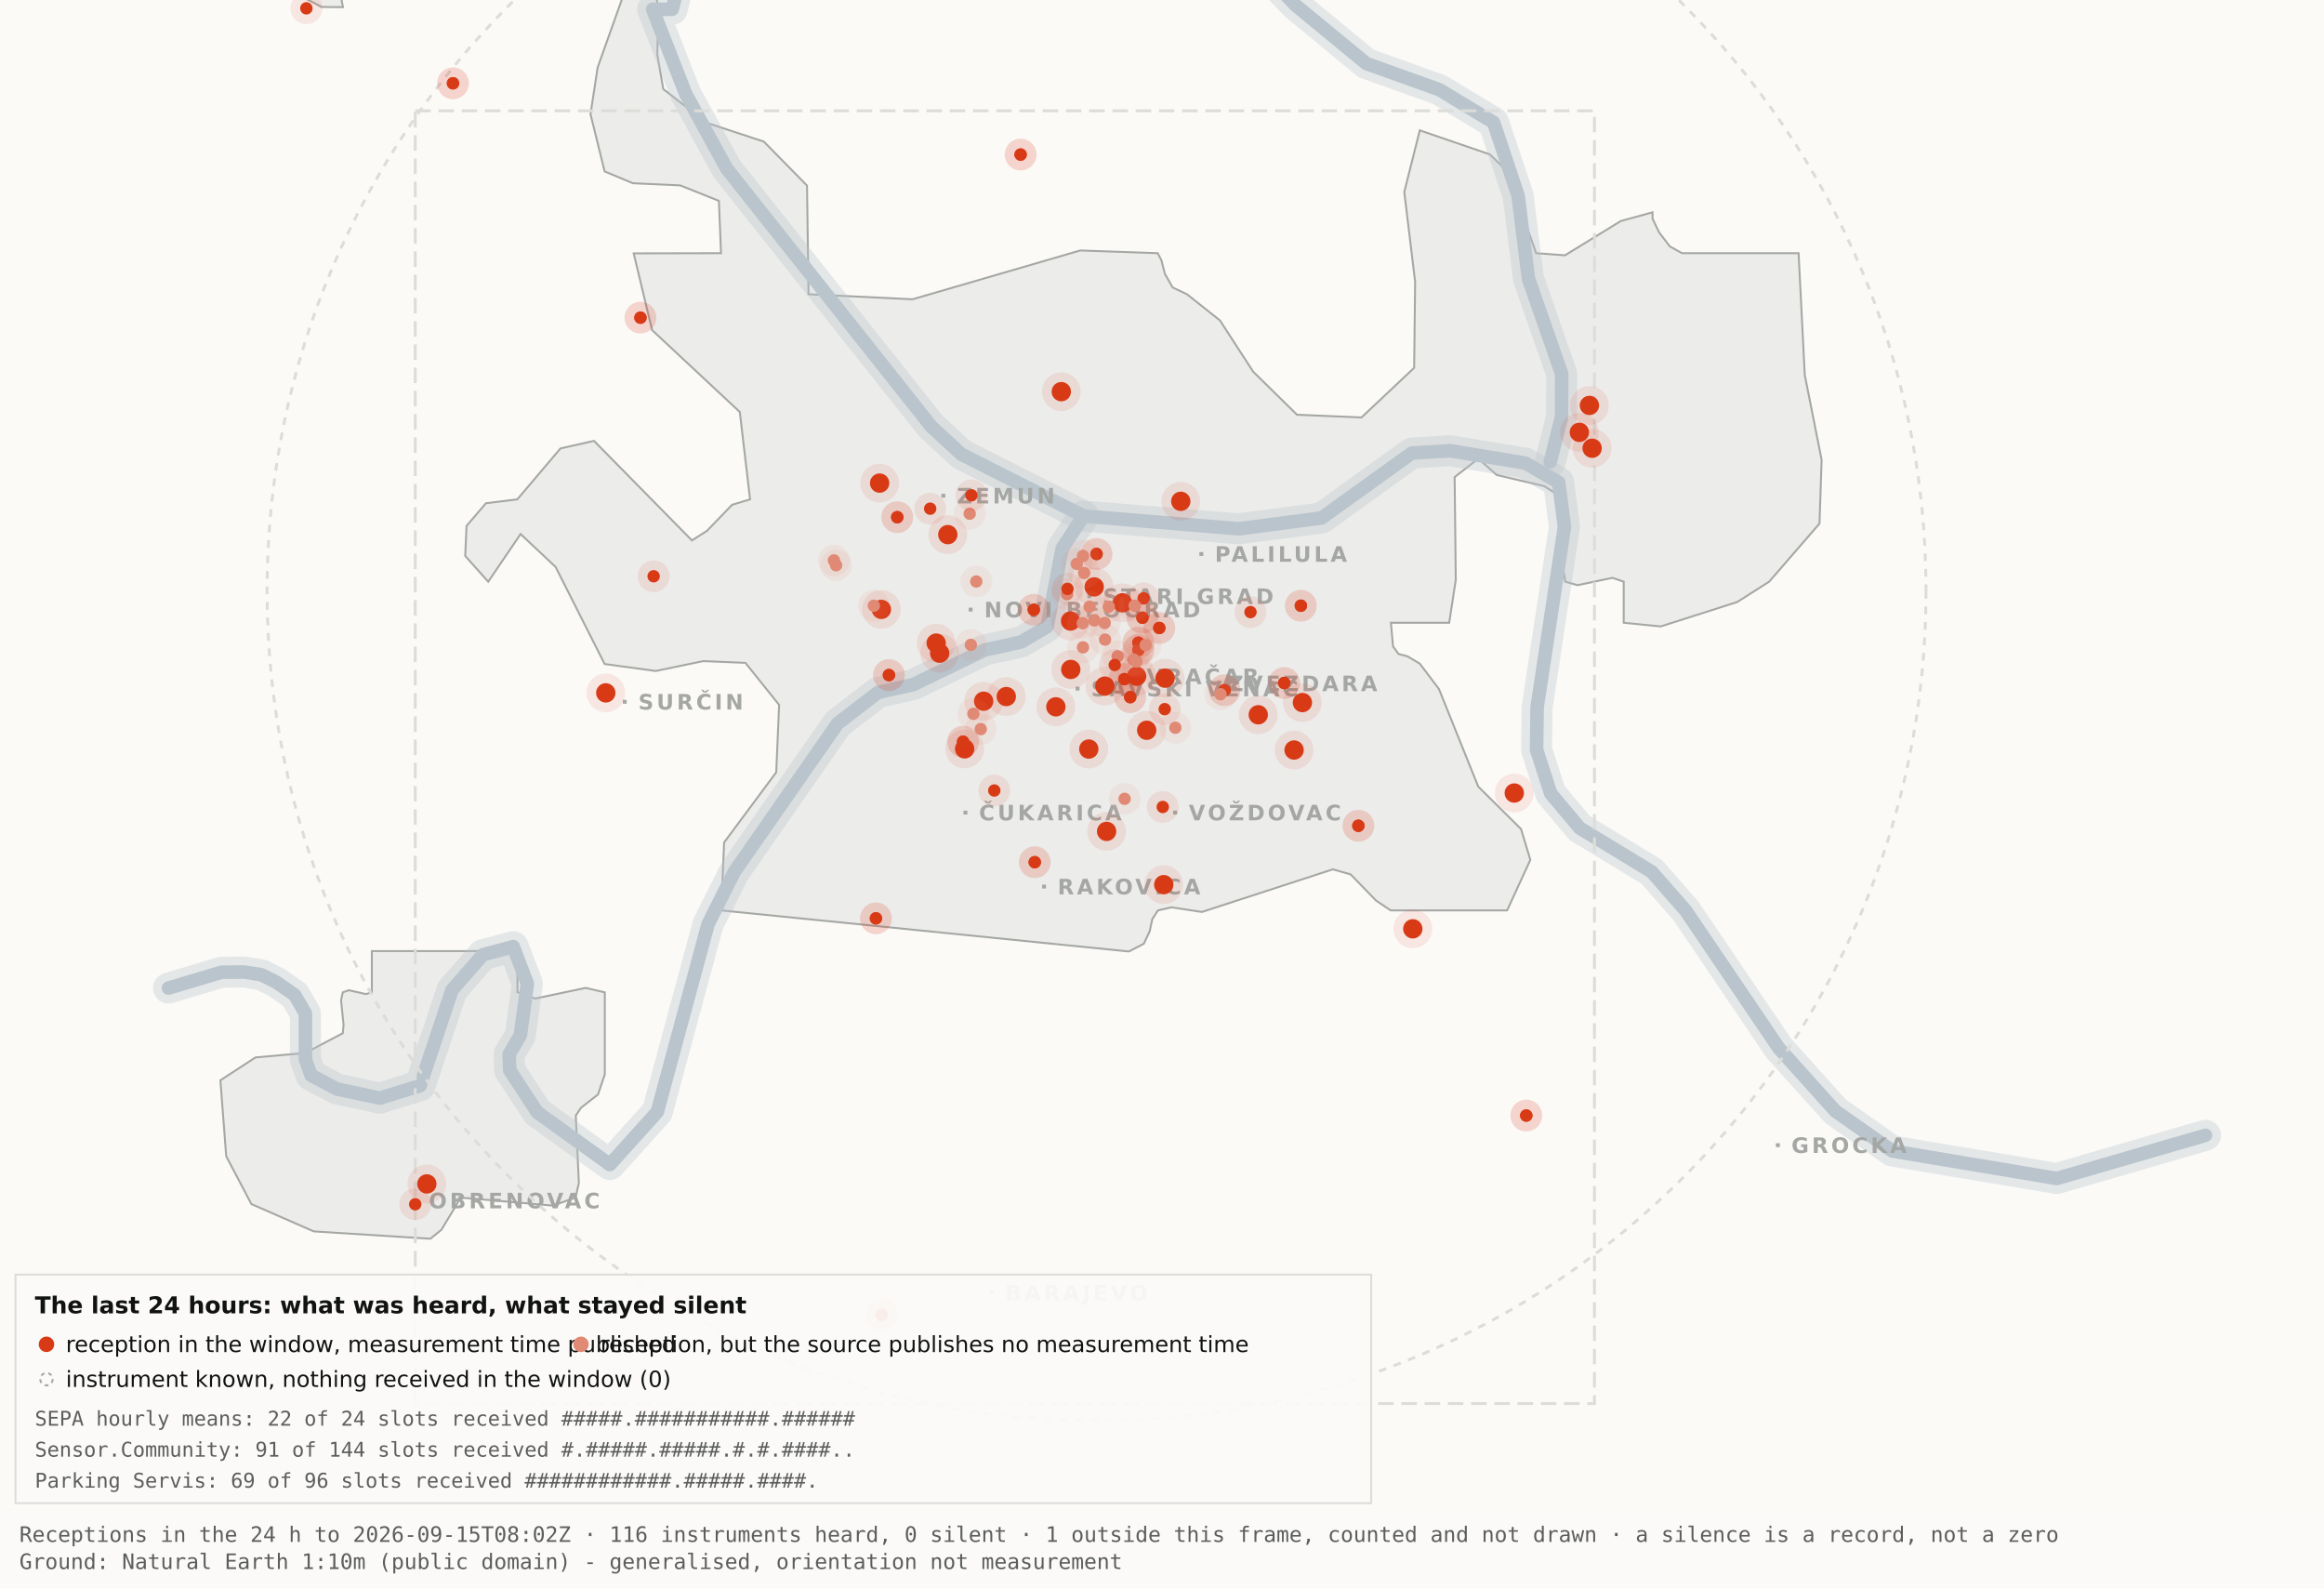
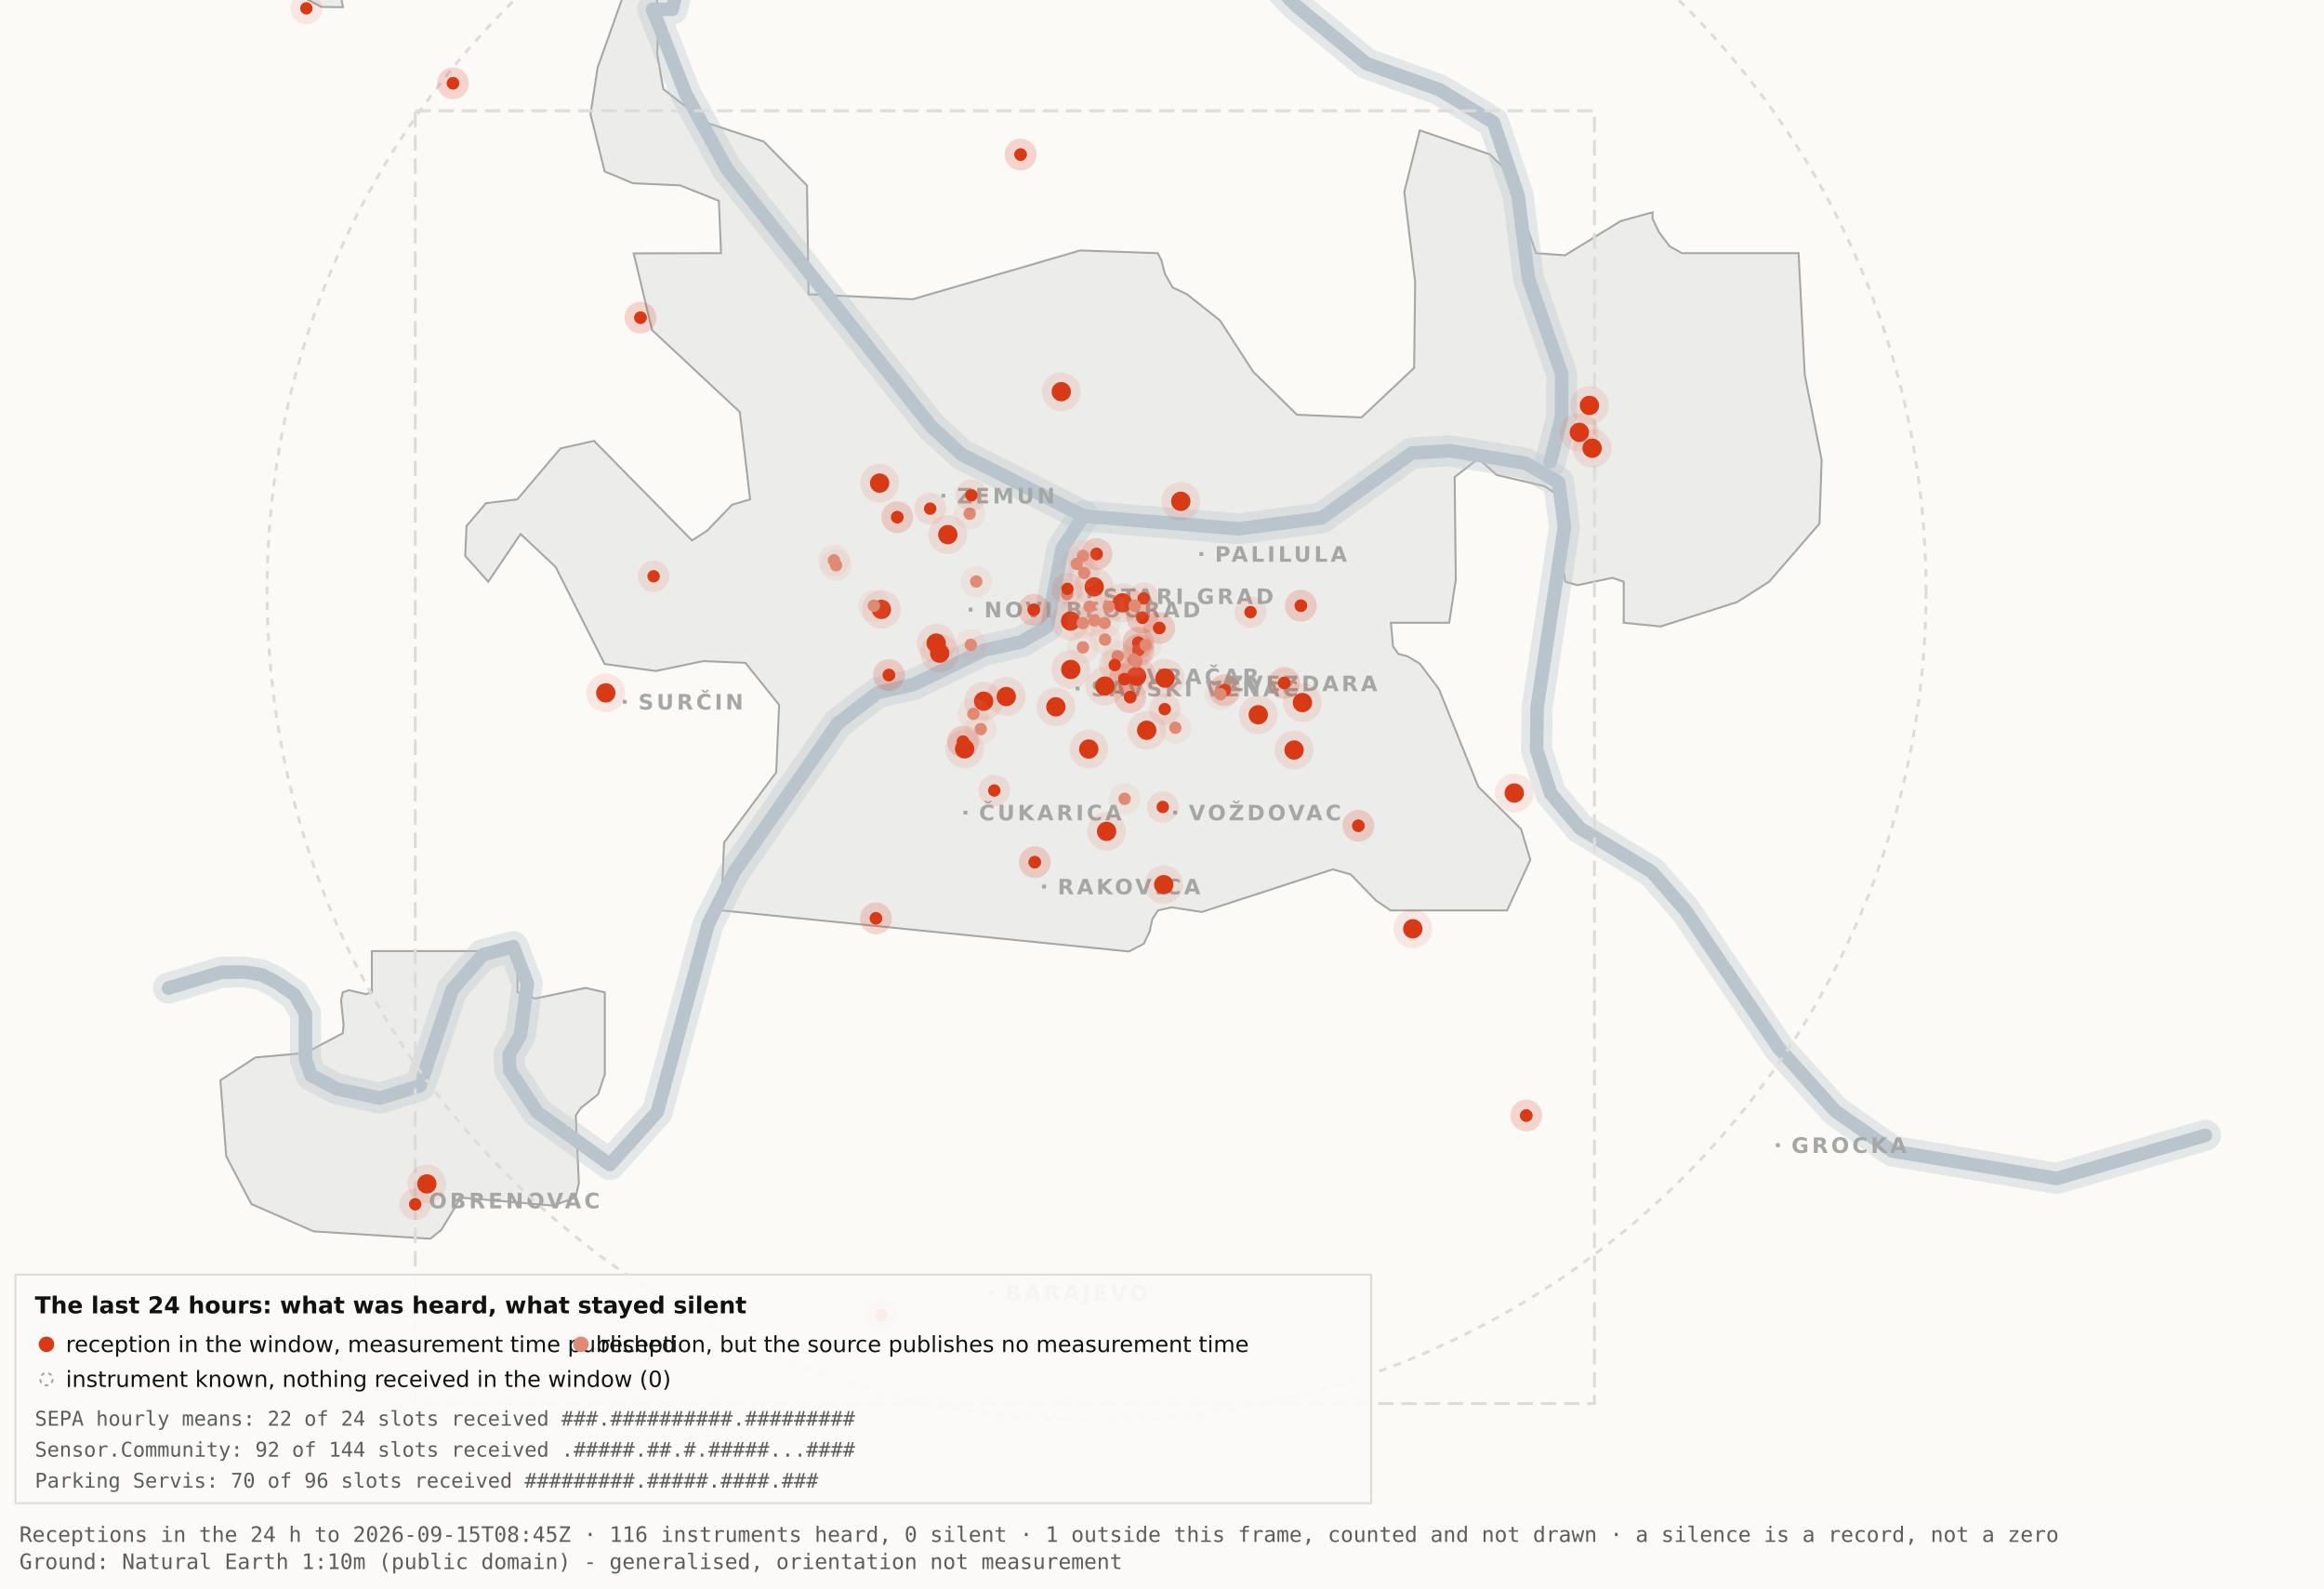
<svg xmlns="http://www.w3.org/2000/svg" viewBox="0 0 1200 820" width="1200" height="820" role="img" aria-label="Map 3 - The last 24 hours">
  <rect x="0" y="0" width="1200" height="820" fill="#fbfaf7" />
  <path d="M192.0,-34.8 L192.1,-17.6 L189.5,-19.9 L182.4,-10.7 L176.4,0.2 L177.1,3.7 L166.0,3.6 L138.0,-11.3 L131.8,-17.6 L130.3,-34.7 L134.1,-45.9 L158.3,-76.4 L166.7,-82.3 L177.1,-81.2 L183.0,-72.1 L192.0,-34.8 Z" fill="#ececea" stroke="#a5a7a5" stroke-width="1" fill-rule="evenodd" />
  <path d="M417.5,151.9 L471.2,154.5 L557.8,129.3 L597.8,130.7 L599.7,134.4 L601.5,141.4 L605.5,148.4 L612.9,151.9 L629.9,165.4 L647.1,191.9 L669.7,214.1 L703.0,215.5 L730.2,189.9 L730.7,145.5 L725.1,99.1 L733.1,67.3 L769.3,79.7 L778.2,88.3 L793.2,130.7 L808.1,131.8 L836.9,114.1 L853.3,109.6 L853.3,112.9 L856.7,120.0 L862.2,127.2 L868.5,130.7 L928.7,130.7 L931.9,193.6 L940.6,237.4 L939.5,270.3 L913.5,300.3 L897.0,310.8 L857.5,323.4 L838.4,321.5 L838.4,300.3 L832.6,298.3 L814.6,302.1 L808.2,300.3 L806.9,292.0 L809.7,266.1 L808.2,258.0 L797.4,251.0 L772.8,245.2 L763.3,236.8 L751.1,246.3 L751.7,299.3 L748.3,321.5 L718.2,321.5 L719.3,333.7 L722.1,337.6 L726.7,338.8 L733.1,342.6 L743.0,355.7 L763.3,406.1 L785.4,428.0 L790.2,443.9 L778.2,470.0 L718.1,470.0 L710.5,464.9 L697.4,451.4 L688.2,448.8 L620.6,470.8 L604.9,468.4 L597.9,470.0 L595.0,474.5 L593.6,480.9 L590.6,487.2 L582.9,491.2 L372.4,470.0 L373.9,434.9 L400.8,398.7 L402.3,363.9 L384.9,342.2 L363.1,341.3 L338.6,346.4 L312.2,342.8 L286.9,292.7 L268.8,275.7 L252.1,300.3 L240.2,287.0 L240.9,271.5 L250.9,259.8 L267.1,257.8 L289.4,231.5 L306.7,227.6 L357.3,279.0 L365.1,274.0 L378.0,260.6 L387.3,257.8 L382.0,212.7 L336.7,170.4 L327.2,130.8 L372.3,130.7 L371.2,103.7 L351.2,95.7 L326.8,94.6 L312.2,88.5 L304.9,58.9 L308.6,34.8 L327.3,-17.7 L337.9,-11.0 L340.0,6.7 L339.4,28.1 L342.5,46.0 L364.9,63.4 L394.4,73.1 L416.7,95.8 L417.5,151.9 Z" fill="#ececea" stroke="#a5a7a5" stroke-width="1" fill-rule="evenodd" />
  <path d="M267.2,512.2 L276.3,515.5 L302.4,510.0 L312.3,512.3 L312.3,554.6 L308.8,565.0 L300.0,571.9 L297.3,575.9 L298.9,610.7 L297.2,618.2 L285.6,622.4 L237.1,618.2 L236.3,621.0 L227.9,634.9 L222.2,639.5 L162.0,635.7 L129.8,621.6 L116.8,596.9 L113.8,557.7 L131.9,545.9 L157.6,543.6 L177.0,533.4 L177.4,529.1 L176.1,516.4 L177.0,512.3 L180.1,511.2 L189.0,513.2 L192.0,512.2 L192.0,491.0 L267.2,491.0 L267.2,512.2 Z" fill="#ececea" stroke="#a5a7a5" stroke-width="1" fill-rule="evenodd" />
  <path d="M87.0,510.1 L114.4,501.9 L126.1,501.8 L134.9,503.2 L142.6,507.0 L152.2,513.7 L157.7,523.2 L157.7,546.9 L160.6,555.1 L174.0,562.2 L196.1,566.9 L216.9,560.5 L233.4,511.1 L249.3,492.9 L265.0,488.7 L272.3,507.8 L268.7,534.4 L262.9,544.3 L263.2,552.5 L277.4,574.2 L314.9,601.2 L339.4,574.0 L365.6,477.1 L379.1,450.2 L432.5,373.5 L453.3,357.5 L471.6,353.4 L508.3,335.6 L527.3,331.4 L540.7,323.5 L548.5,283.0 L559.5,266.4" fill="none" stroke="#b9c4cc" stroke-width="16" stroke-opacity="0.35" stroke-linejoin="round" stroke-linecap="round" />
  <path d="M411.7,-177.5 L426.7,-103.9 L394.7,-58.3 L355.0,-26.6 L347.1,4.8 L337.0,4.8 L354.0,48.3 L375.2,87.0 L480.8,220.1 L496.4,234.5 L559.5,266.4 L639.5,273.0 L682.4,267.4 L729.0,233.9 L748.8,232.7 L787.7,239.1 L804.8,249.0 L807.8,272.0 L793.7,365.0 L793.4,387.0 L800.7,409.6 L815.7,427.5 L852.9,450.1 L870.4,470.1 L918.5,541.1 L947.7,573.6 L977.1,594.2 L1062.0,608.4 L1138.8,586.1" fill="none" stroke="#b9c4cc" stroke-width="16" stroke-opacity="0.35" stroke-linejoin="round" stroke-linecap="round" />
  <path d="M534.0,-142.1 L558.9,-95.2 L590.2,-64.2 L638.6,-28.7 L669.2,2.9 L705.5,32.8 L743.2,46.3 L771.2,63.2 L783.9,101.1 L789.2,143.8 L806.4,193.1 L806.3,215.2 L800.5,238.4" fill="none" stroke="#b9c4cc" stroke-width="16" stroke-opacity="0.35" stroke-linejoin="round" stroke-linecap="round" />
  <path d="M87.0,510.1 L114.4,501.9 L126.1,501.8 L134.9,503.2 L142.6,507.0 L152.2,513.7 L157.7,523.2 L157.7,546.9 L160.6,555.1 L174.0,562.2 L196.1,566.9 L216.9,560.5 L233.4,511.1 L249.3,492.9 L265.0,488.7 L272.3,507.8 L268.7,534.4 L262.9,544.3 L263.2,552.5 L277.4,574.2 L314.9,601.2 L339.4,574.0 L365.6,477.1 L379.1,450.2 L432.5,373.5 L453.3,357.5 L471.6,353.4 L508.3,335.6 L527.3,331.4 L540.7,323.5 L548.5,283.0 L559.5,266.4" fill="none" stroke="#b9c4cc" stroke-width="7" stroke-opacity="1" stroke-linejoin="round" stroke-linecap="round" />
  <path d="M411.7,-177.5 L426.7,-103.9 L394.7,-58.3 L355.0,-26.6 L347.1,4.8 L337.0,4.8 L354.0,48.3 L375.2,87.0 L480.8,220.1 L496.4,234.5 L559.5,266.4 L639.5,273.0 L682.4,267.4 L729.0,233.9 L748.8,232.7 L787.7,239.1 L804.8,249.0 L807.8,272.0 L793.7,365.0 L793.4,387.0 L800.7,409.6 L815.7,427.5 L852.9,450.1 L870.4,470.1 L918.5,541.1 L947.7,573.6 L977.1,594.2 L1062.0,608.4 L1138.8,586.1" fill="none" stroke="#b9c4cc" stroke-width="7" stroke-opacity="1" stroke-linejoin="round" stroke-linecap="round" />
  <path d="M534.0,-142.1 L558.9,-95.2 L590.2,-64.2 L638.6,-28.7 L669.2,2.9 L705.5,32.8 L743.2,46.3 L771.2,63.2 L783.9,101.1 L789.2,143.8 L806.4,193.1 L806.3,215.2 L800.5,238.4" fill="none" stroke="#b9c4cc" stroke-width="7" stroke-opacity="1" stroke-linejoin="round" stroke-linecap="round" />
  <rect x="561.5" y="306.8" width="2" height="2" fill="#a5a7a5" />
  <text x="569.5" y="311.8" font-family="Carlito, DejaVu Sans, Arial, sans-serif" font-size="11" font-weight="600" letter-spacing="1.5" fill="#a5a7a5">STARI GRAD</text>
  <rect x="584.0" y="348.2" width="2" height="2" fill="#a5a7a5" />
  <text x="592.0" y="353.2" font-family="Carlito, DejaVu Sans, Arial, sans-serif" font-size="11" font-weight="600" letter-spacing="1.5" fill="#a5a7a5">VRAČAR</text>
  <rect x="555.4" y="354.5" width="2" height="2" fill="#a5a7a5" />
  <text x="563.4" y="359.5" font-family="Carlito, DejaVu Sans, Arial, sans-serif" font-size="11" font-weight="600" letter-spacing="1.5" fill="#a5a7a5">SAVSKI VENAC</text>
  <rect x="500.2" y="313.7" width="2" height="2" fill="#a5a7a5" />
  <text x="508.2" y="318.7" font-family="Carlito, DejaVu Sans, Arial, sans-serif" font-size="11" font-weight="600" letter-spacing="1.5" fill="#a5a7a5">NOVI BEOGRAD</text>
  <rect x="486.1" y="254.9" width="2" height="2" fill="#a5a7a5" />
  <text x="494.1" y="259.9" font-family="Carlito, DejaVu Sans, Arial, sans-serif" font-size="11" font-weight="600" letter-spacing="1.5" fill="#a5a7a5">ZEMUN</text>
  <rect x="619.3" y="285.0" width="2" height="2" fill="#a5a7a5" />
  <text x="627.3" y="290.0" font-family="Carlito, DejaVu Sans, Arial, sans-serif" font-size="11" font-weight="600" letter-spacing="1.5" fill="#a5a7a5">PALILULA</text>
  <rect x="626.1" y="351.8" width="2" height="2" fill="#a5a7a5" />
  <text x="634.1" y="356.8" font-family="Carlito, DejaVu Sans, Arial, sans-serif" font-size="11" font-weight="600" letter-spacing="1.5" fill="#a5a7a5">ZVEZDARA</text>
  <rect x="605.8" y="418.5" width="2" height="2" fill="#a5a7a5" />
  <text x="613.8" y="423.5" font-family="Carlito, DejaVu Sans, Arial, sans-serif" font-size="11" font-weight="600" letter-spacing="1.5" fill="#a5a7a5">VOŽDOVAC</text>
  <rect x="497.5" y="418.5" width="2" height="2" fill="#a5a7a5" />
  <text x="505.5" y="423.5" font-family="Carlito, DejaVu Sans, Arial, sans-serif" font-size="11" font-weight="600" letter-spacing="1.5" fill="#a5a7a5">ČUKARICA</text>
  <rect x="538.1" y="456.7" width="2" height="2" fill="#a5a7a5" />
  <text x="546.1" y="461.7" font-family="Carlito, DejaVu Sans, Arial, sans-serif" font-size="11" font-weight="600" letter-spacing="1.5" fill="#a5a7a5">RAKOVICA</text>
  <rect x="321.6" y="361.3" width="2" height="2" fill="#a5a7a5" />
  <text x="329.6" y="366.3" font-family="Carlito, DejaVu Sans, Arial, sans-serif" font-size="11" font-weight="600" letter-spacing="1.5" fill="#a5a7a5">SURČIN</text>
  <rect x="917.0" y="590.2" width="2" height="2" fill="#a5a7a5" />
  <text x="925.0" y="595.2" font-family="Carlito, DejaVu Sans, Arial, sans-serif" font-size="11" font-weight="600" letter-spacing="1.5" fill="#a5a7a5">GROCKA</text>
  <rect x="213.4" y="618.8" width="2" height="2" fill="#a5a7a5" />
  <text x="221.4" y="623.8" font-family="Carlito, DejaVu Sans, Arial, sans-serif" font-size="11" font-weight="600" letter-spacing="1.5" fill="#a5a7a5">OBRENOVAC</text>
  <rect x="511.0" y="666.4" width="2" height="2" fill="#a5a7a5" />
  <text x="519.0" y="671.4" font-family="Carlito, DejaVu Sans, Arial, sans-serif" font-size="11" font-weight="600" letter-spacing="1.5" fill="#a5a7a5">BARAJEVO</text>
  <rect x="727.5" y="876.2" width="2" height="2" fill="#a5a7a5" />
  <text x="735.5" y="881.2" font-family="Carlito, DejaVu Sans, Arial, sans-serif" font-size="11" font-weight="600" letter-spacing="1.5" fill="#a5a7a5">SOPOT</text>
  <circle cx="566.2" cy="305.1" r="428.3" fill="none" stroke="#dcdcd9" stroke-width="1.5" stroke-dasharray="4 4" />
  <rect x="214.4" y="57.2" width="608.9" height="667.4" fill="none" stroke="#dcdcd9" stroke-width="1.5" stroke-dasharray="8 4" />
  <circle cx="507.9" cy="362.0" r="10" fill="#D93A16" fill-opacity=".10" />
  <circle cx="507.9" cy="362.0" r="5" fill="#D93A16" />
  <circle cx="519.6" cy="359.6" r="10" fill="#D93A16" fill-opacity=".10" />
  <circle cx="519.6" cy="359.6" r="5" fill="#D93A16" />
  <circle cx="498.1" cy="386.6" r="10" fill="#D93A16" fill-opacity=".10" />
  <circle cx="498.1" cy="386.6" r="5" fill="#D93A16" />
  <circle cx="552.8" cy="320.6" r="10" fill="#D93A16" fill-opacity=".10" />
  <circle cx="552.8" cy="320.6" r="5" fill="#D93A16" />
  <circle cx="455.1" cy="314.6" r="10" fill="#D93A16" fill-opacity=".10" />
  <circle cx="455.1" cy="314.6" r="5" fill="#D93A16" />
  <circle cx="548.0" cy="202.2" r="10" fill="#D93A16" fill-opacity=".10" />
  <circle cx="548.0" cy="202.2" r="5" fill="#D93A16" />
  <circle cx="579.6" cy="311.2" r="10" fill="#D93A16" fill-opacity=".10" />
  <circle cx="579.6" cy="311.2" r="5" fill="#D93A16" />
  <circle cx="592.1" cy="377.0" r="10" fill="#D93A16" fill-opacity=".10" />
  <circle cx="592.1" cy="377.0" r="5" fill="#D93A16" />
  <circle cx="562.2" cy="386.7" r="10" fill="#D93A16" fill-opacity=".10" />
  <circle cx="562.2" cy="386.7" r="5" fill="#D93A16" />
  <circle cx="570.5" cy="354.2" r="10" fill="#D93A16" fill-opacity=".10" />
  <circle cx="570.5" cy="354.2" r="5" fill="#D93A16" />
  <circle cx="600.9" cy="456.7" r="10" fill="#D93A16" fill-opacity=".10" />
  <circle cx="600.9" cy="456.7" r="5" fill="#D93A16" />
  <circle cx="609.7" cy="258.8" r="10" fill="#D93A16" fill-opacity=".10" />
  <circle cx="609.7" cy="258.8" r="5" fill="#D93A16" />
  <circle cx="729.5" cy="479.5" r="10" fill="#D93A16" fill-opacity=".10" />
  <circle cx="729.5" cy="479.5" r="5" fill="#D93A16" />
  <circle cx="672.5" cy="362.7" r="10" fill="#D93A16" fill-opacity=".10" />
  <circle cx="672.5" cy="362.7" r="5" fill="#D93A16" />
  <circle cx="552.9" cy="345.6" r="10" fill="#D93A16" fill-opacity=".10" />
  <circle cx="552.9" cy="345.6" r="5" fill="#D93A16" />
  <circle cx="485.2" cy="337.2" r="10" fill="#D93A16" fill-opacity=".10" />
  <circle cx="485.2" cy="337.2" r="5" fill="#D93A16" />
  <circle cx="220.4" cy="611.2" r="10" fill="#D93A16" fill-opacity=".10" />
  <circle cx="220.4" cy="611.2" r="5" fill="#D93A16" />
  <circle cx="483.4" cy="332.0" r="10" fill="#D93A16" fill-opacity=".10" />
  <circle cx="483.4" cy="332.0" r="5" fill="#D93A16" />
  <circle cx="820.7" cy="209.3" r="10" fill="#D93A16" fill-opacity=".10" />
  <circle cx="820.7" cy="209.3" r="5" fill="#D93A16" />
  <circle cx="815.5" cy="223.2" r="10" fill="#D93A16" fill-opacity=".10" />
  <circle cx="815.5" cy="223.2" r="5" fill="#D93A16" />
  <circle cx="822.1" cy="231.4" r="10" fill="#D93A16" fill-opacity=".10" />
  <circle cx="822.1" cy="231.4" r="5" fill="#D93A16" />
  <circle cx="571.4" cy="429.2" r="10" fill="#D93A16" fill-opacity=".10" />
  <circle cx="571.4" cy="429.2" r="5" fill="#D93A16" />
  <circle cx="565.0" cy="303.0" r="10" fill="#D93A16" fill-opacity=".10" />
  <circle cx="565.0" cy="303.0" r="5" fill="#D93A16" />
  <circle cx="668.2" cy="387.2" r="10" fill="#D93A16" fill-opacity=".10" />
  <circle cx="668.2" cy="387.2" r="5" fill="#D93A16" />
  <circle cx="312.8" cy="357.7" r="10" fill="#D93A16" fill-opacity=".10" />
  <circle cx="312.8" cy="357.7" r="5" fill="#D93A16" />
  <circle cx="545.2" cy="364.9" r="10" fill="#D93A16" fill-opacity=".10" />
  <circle cx="545.2" cy="364.9" r="5" fill="#D93A16" />
  <circle cx="781.9" cy="409.4" r="10" fill="#D93A16" fill-opacity=".10" />
  <circle cx="781.9" cy="409.4" r="5" fill="#D93A16" />
  <circle cx="586.9" cy="349.1" r="10" fill="#D93A16" fill-opacity=".10" />
  <circle cx="586.9" cy="349.1" r="5" fill="#D93A16" />
  <circle cx="601.6" cy="350.1" r="10" fill="#D93A16" fill-opacity=".10" />
  <circle cx="601.6" cy="350.1" r="5" fill="#D93A16" />
  <circle cx="649.7" cy="369.0" r="10" fill="#D93A16" fill-opacity=".10" />
  <circle cx="649.7" cy="369.0" r="5" fill="#D93A16" />
  <circle cx="489.4" cy="276.0" r="10" fill="#D93A16" fill-opacity=".10" />
  <circle cx="489.4" cy="276.0" r="5" fill="#D93A16" />
  <circle cx="454.2" cy="249.4" r="10" fill="#D93A16" fill-opacity=".10" />
  <circle cx="454.2" cy="249.4" r="5" fill="#D93A16" />
  <circle cx="587.8" cy="331.8" r="8.2" fill="#D93A16" fill-opacity=".10" />
  <circle cx="587.8" cy="331.8" r="3.2" fill="#D93A16" />
  <circle cx="587.8" cy="331.8" r="8.2" fill="#D93A16" fill-opacity=".10" />
  <circle cx="587.8" cy="331.8" r="3.2" fill="#D93A16" />
  <circle cx="534.3" cy="445.1" r="8.2" fill="#D93A16" fill-opacity=".10" />
  <circle cx="534.3" cy="445.1" r="3.2" fill="#D93A16" />
  <circle cx="534.3" cy="445.1" r="8.2" fill="#D93A16" fill-opacity=".10" />
  <circle cx="534.3" cy="445.1" r="3.2" fill="#D93A16" />
  <circle cx="497.3" cy="382.9" r="8.2" fill="#D93A16" fill-opacity=".10" />
  <circle cx="497.3" cy="382.9" r="3.2" fill="#D93A16" />
  <circle cx="497.3" cy="382.9" r="8.2" fill="#D93A16" fill-opacity=".10" />
  <circle cx="497.3" cy="382.9" r="3.2" fill="#D93A16" />
  <circle cx="330.7" cy="164.0" r="8.2" fill="#D93A16" fill-opacity=".10" />
  <circle cx="330.7" cy="164.0" r="3.2" fill="#D93A16" />
  <circle cx="330.7" cy="164.0" r="8.2" fill="#D93A16" fill-opacity=".10" />
  <circle cx="330.7" cy="164.0" r="3.2" fill="#D93A16" />
  <circle cx="583.6" cy="359.9" r="8.2" fill="#D93A16" fill-opacity=".10" />
  <circle cx="583.6" cy="359.9" r="3.2" fill="#D93A16" />
  <circle cx="583.6" cy="359.9" r="8.2" fill="#D93A16" fill-opacity=".10" />
  <circle cx="583.6" cy="359.9" r="3.2" fill="#D93A16" />
  <circle cx="663.1" cy="352.6" r="8.2" fill="#D93A16" fill-opacity=".10" />
  <circle cx="663.1" cy="352.6" r="3.2" fill="#D93A16" />
  <circle cx="663.1" cy="352.6" r="8.2" fill="#D93A16" fill-opacity=".10" />
  <circle cx="663.1" cy="352.6" r="3.2" fill="#D93A16" />
  <circle cx="601.4" cy="366.1" r="8.2" fill="#D93A16" fill-opacity=".10" />
  <circle cx="601.4" cy="366.1" r="3.2" fill="#D93A16" />
  <circle cx="214.4" cy="621.7" r="8.2" fill="#D93A16" fill-opacity=".10" />
  <circle cx="214.4" cy="621.7" r="3.2" fill="#D93A16" />
  <circle cx="463.3" cy="267.0" r="8.2" fill="#D93A16" fill-opacity=".10" />
  <circle cx="463.3" cy="267.0" r="3.2" fill="#D93A16" />
  <circle cx="463.3" cy="267.0" r="8.2" fill="#D93A16" fill-opacity=".10" />
  <circle cx="463.3" cy="267.0" r="3.2" fill="#D93A16" />
  <circle cx="600.4" cy="416.6" r="8.2" fill="#D93A16" fill-opacity=".10" />
  <circle cx="600.4" cy="416.6" r="3.2" fill="#D93A16" />
  <circle cx="671.7" cy="312.7" r="8.2" fill="#D93A16" fill-opacity=".10" />
  <circle cx="671.7" cy="312.7" r="3.2" fill="#D93A16" />
  <circle cx="671.7" cy="312.7" r="8.2" fill="#D93A16" fill-opacity=".10" />
  <circle cx="671.7" cy="312.7" r="3.2" fill="#D93A16" />
  <circle cx="587.8" cy="335.6" r="8.2" fill="#D93A16" fill-opacity=".10" />
  <circle cx="587.8" cy="335.6" r="3.2" fill="#D93A16" />
  <circle cx="587.8" cy="335.6" r="8.2" fill="#D93A16" fill-opacity=".10" />
  <circle cx="587.8" cy="335.6" r="3.2" fill="#D93A16" />
  <circle cx="455.2" cy="678.9" r="8.2" fill="#D93A16" fill-opacity=".10" />
  <circle cx="455.2" cy="678.9" r="3.2" fill="#D93A16" />
  <circle cx="455.2" cy="678.9" r="8.2" fill="#D93A16" fill-opacity=".10" />
  <circle cx="455.2" cy="678.9" r="3.2" fill="#D93A16" />
  <circle cx="590.5" cy="308.9" r="8.2" fill="#D93A16" fill-opacity=".10" />
  <circle cx="590.5" cy="308.9" r="3.2" fill="#D93A16" />
  <circle cx="598.6" cy="324.2" r="8.2" fill="#D93A16" fill-opacity=".10" />
  <circle cx="598.6" cy="324.2" r="3.2" fill="#D93A16" />
  <circle cx="598.6" cy="324.2" r="8.2" fill="#D93A16" fill-opacity=".10" />
  <circle cx="598.6" cy="324.2" r="3.2" fill="#D93A16" />
  <circle cx="233.9" cy="43.0" r="8.2" fill="#D93A16" fill-opacity=".10" />
  <circle cx="233.9" cy="43.0" r="3.2" fill="#D93A16" />
  <circle cx="233.9" cy="43.0" r="8.2" fill="#D93A16" fill-opacity=".10" />
  <circle cx="233.9" cy="43.0" r="3.2" fill="#D93A16" />
  <circle cx="566.2" cy="286.0" r="8.2" fill="#D93A16" fill-opacity=".10" />
  <circle cx="566.2" cy="286.0" r="3.2" fill="#D93A16" />
  <circle cx="566.2" cy="286.0" r="8.2" fill="#D93A16" fill-opacity=".10" />
  <circle cx="566.2" cy="286.0" r="3.2" fill="#D93A16" />
  <circle cx="589.9" cy="318.9" r="8.2" fill="#D93A16" fill-opacity=".10" />
  <circle cx="589.9" cy="318.9" r="3.2" fill="#D93A16" />
  <circle cx="589.9" cy="318.9" r="8.2" fill="#D93A16" fill-opacity=".10" />
  <circle cx="589.9" cy="318.9" r="3.2" fill="#D93A16" />
  <circle cx="701.4" cy="426.3" r="8.2" fill="#D93A16" fill-opacity=".10" />
  <circle cx="701.4" cy="426.3" r="3.2" fill="#D93A16" />
  <circle cx="701.4" cy="426.3" r="8.2" fill="#D93A16" fill-opacity=".10" />
  <circle cx="701.4" cy="426.3" r="3.2" fill="#D93A16" />
  <circle cx="480.3" cy="262.6" r="8.2" fill="#D93A16" fill-opacity=".10" />
  <circle cx="480.3" cy="262.6" r="3.2" fill="#D93A16" />
  <circle cx="533.8" cy="314.8" r="8.2" fill="#D93A16" fill-opacity=".10" />
  <circle cx="533.8" cy="314.8" r="3.2" fill="#D93A16" />
  <circle cx="533.8" cy="314.8" r="8.2" fill="#D93A16" fill-opacity=".10" />
  <circle cx="533.8" cy="314.8" r="3.2" fill="#D93A16" />
  <circle cx="527.0" cy="79.8" r="8.2" fill="#D93A16" fill-opacity=".10" />
  <circle cx="527.0" cy="79.8" r="3.2" fill="#D93A16" />
  <circle cx="527.0" cy="79.8" r="8.2" fill="#D93A16" fill-opacity=".10" />
  <circle cx="527.0" cy="79.8" r="3.2" fill="#D93A16" />
  <circle cx="788.1" cy="575.9" r="8.2" fill="#D93A16" fill-opacity=".10" />
  <circle cx="788.1" cy="575.9" r="3.2" fill="#D93A16" />
  <circle cx="788.1" cy="575.9" r="8.2" fill="#D93A16" fill-opacity=".10" />
  <circle cx="788.1" cy="575.9" r="3.2" fill="#D93A16" />
  <circle cx="580.6" cy="350.6" r="8.2" fill="#D93A16" fill-opacity=".10" />
  <circle cx="580.6" cy="350.6" r="3.2" fill="#D93A16" />
  <circle cx="580.6" cy="350.6" r="8.2" fill="#D93A16" fill-opacity=".10" />
  <circle cx="580.6" cy="350.6" r="3.2" fill="#D93A16" />
  <circle cx="452.3" cy="474.1" r="8.2" fill="#D93A16" fill-opacity=".10" />
  <circle cx="452.3" cy="474.1" r="3.2" fill="#D93A16" />
  <circle cx="452.3" cy="474.1" r="8.2" fill="#D93A16" fill-opacity=".10" />
  <circle cx="452.3" cy="474.1" r="3.2" fill="#D93A16" />
  <circle cx="632.3" cy="356.3" r="8.2" fill="#D93A16" fill-opacity=".10" />
  <circle cx="632.3" cy="356.3" r="3.2" fill="#D93A16" />
  <circle cx="632.3" cy="356.3" r="8.2" fill="#D93A16" fill-opacity=".10" />
  <circle cx="632.3" cy="356.3" r="3.2" fill="#D93A16" />
  <circle cx="158.2" cy="4.3" r="8.2" fill="#D93A16" fill-opacity=".10" />
  <circle cx="158.2" cy="4.3" r="3.2" fill="#D93A16" />
  <circle cx="459.0" cy="348.5" r="8.2" fill="#D93A16" fill-opacity=".10" />
  <circle cx="459.0" cy="348.5" r="3.2" fill="#D93A16" />
  <circle cx="459.0" cy="348.5" r="8.2" fill="#D93A16" fill-opacity=".10" />
  <circle cx="459.0" cy="348.5" r="3.2" fill="#D93A16" />
  <circle cx="645.7" cy="316.0" r="8.2" fill="#D93A16" fill-opacity=".10" />
  <circle cx="645.7" cy="316.0" r="3.2" fill="#D93A16" />
  <circle cx="585.3" cy="340.5" r="8.2" fill="#e08a75" fill-opacity=".10" />
  <circle cx="585.3" cy="340.5" r="3.2" fill="#e08a75" />
  <circle cx="585.9" cy="312.7" r="8.2" fill="#e08a75" fill-opacity=".10" />
  <circle cx="585.9" cy="312.7" r="3.2" fill="#e08a75" />
  <circle cx="559.2" cy="334.2" r="8.2" fill="#e08a75" fill-opacity=".10" />
  <circle cx="559.2" cy="334.2" r="3.2" fill="#e08a75" />
  <circle cx="570.6" cy="330.2" r="8.2" fill="#e08a75" fill-opacity=".10" />
  <circle cx="570.6" cy="330.2" r="3.2" fill="#e08a75" />
  <circle cx="562.6" cy="313.2" r="8.2" fill="#e08a75" fill-opacity=".10" />
  <circle cx="562.6" cy="313.2" r="3.2" fill="#e08a75" />
  <circle cx="500.7" cy="265.2" r="8.2" fill="#e08a75" fill-opacity=".10" />
  <circle cx="500.7" cy="265.2" r="3.2" fill="#e08a75" />
  <circle cx="570.4" cy="321.6" r="8.2" fill="#e08a75" fill-opacity=".10" />
  <circle cx="570.4" cy="321.6" r="3.2" fill="#e08a75" />
  <circle cx="591.6" cy="333.0" r="8.2" fill="#e08a75" fill-opacity=".10" />
  <circle cx="591.6" cy="333.0" r="3.2" fill="#e08a75" />
  <circle cx="565.1" cy="320.3" r="8.2" fill="#e08a75" fill-opacity=".10" />
  <circle cx="565.1" cy="320.3" r="3.2" fill="#e08a75" />
  <circle cx="502.6" cy="368.5" r="8.2" fill="#e08a75" fill-opacity=".10" />
  <circle cx="502.6" cy="368.5" r="3.2" fill="#e08a75" />
  <circle cx="501.3" cy="332.9" r="8.2" fill="#e08a75" fill-opacity=".10" />
  <circle cx="501.3" cy="332.9" r="3.2" fill="#e08a75" />
  <circle cx="451.2" cy="312.7" r="8.2" fill="#e08a75" fill-opacity=".10" />
  <circle cx="451.2" cy="312.7" r="3.2" fill="#e08a75" />
  <circle cx="431.7" cy="291.8" r="8.2" fill="#e08a75" fill-opacity=".10" />
  <circle cx="431.7" cy="291.8" r="3.2" fill="#e08a75" />
  <circle cx="630.2" cy="358.4" r="8.2" fill="#e08a75" fill-opacity=".10" />
  <circle cx="630.2" cy="358.4" r="3.2" fill="#e08a75" />
  <circle cx="551.0" cy="306.7" r="8.2" fill="#e08a75" fill-opacity=".10" />
  <circle cx="551.0" cy="306.7" r="3.2" fill="#e08a75" />
  <circle cx="559.8" cy="295.8" r="8.2" fill="#e08a75" fill-opacity=".10" />
  <circle cx="559.8" cy="295.8" r="3.2" fill="#e08a75" />
  <circle cx="559.1" cy="321.7" r="8.2" fill="#e08a75" fill-opacity=".10" />
  <circle cx="559.1" cy="321.7" r="3.2" fill="#e08a75" />
  <circle cx="606.9" cy="375.7" r="8.2" fill="#e08a75" fill-opacity=".10" />
  <circle cx="606.9" cy="375.7" r="3.2" fill="#e08a75" />
  <circle cx="430.6" cy="289.3" r="8.2" fill="#e08a75" fill-opacity=".10" />
  <circle cx="430.6" cy="289.3" r="3.2" fill="#e08a75" />
  <circle cx="559.2" cy="287.0" r="8.2" fill="#e08a75" fill-opacity=".10" />
  <circle cx="559.2" cy="287.0" r="3.2" fill="#e08a75" />
  <circle cx="504.1" cy="300.2" r="8.2" fill="#e08a75" fill-opacity=".10" />
  <circle cx="504.1" cy="300.2" r="3.2" fill="#e08a75" />
  <circle cx="572.5" cy="313.2" r="8.2" fill="#e08a75" fill-opacity=".10" />
  <circle cx="572.5" cy="313.2" r="3.2" fill="#e08a75" />
  <circle cx="577.1" cy="338.8" r="8.2" fill="#e08a75" fill-opacity=".10" />
  <circle cx="577.1" cy="338.8" r="3.2" fill="#e08a75" />
  <circle cx="580.7" cy="412.4" r="8.2" fill="#e08a75" fill-opacity=".10" />
  <circle cx="580.7" cy="412.4" r="3.2" fill="#e08a75" />
  <circle cx="556.0" cy="291.1" r="8.2" fill="#e08a75" fill-opacity=".10" />
  <circle cx="556.0" cy="291.1" r="3.2" fill="#e08a75" />
  <circle cx="586.8" cy="341.5" r="8.2" fill="#e08a75" fill-opacity=".10" />
  <circle cx="586.8" cy="341.5" r="3.2" fill="#e08a75" />
  <circle cx="506.4" cy="376.4" r="8.2" fill="#e08a75" fill-opacity=".10" />
  <circle cx="506.4" cy="376.4" r="3.2" fill="#e08a75" />
  <circle cx="575.6" cy="343.3" r="8.2" fill="#D93A16" fill-opacity=".10" />
  <circle cx="575.6" cy="343.3" r="3.2" fill="#D93A16" />
  <circle cx="513.4" cy="408.1" r="8.2" fill="#D93A16" fill-opacity=".10" />
  <circle cx="513.4" cy="408.1" r="3.2" fill="#D93A16" />
  <circle cx="337.5" cy="297.5" r="8.2" fill="#D93A16" fill-opacity=".10" />
  <circle cx="337.5" cy="297.5" r="3.2" fill="#D93A16" />
  <circle cx="551.2" cy="304.0" r="8.2" fill="#D93A16" fill-opacity=".10" />
  <circle cx="551.2" cy="304.0" r="3.2" fill="#D93A16" />
  <circle cx="501.6" cy="255.7" r="8.2" fill="#D93A16" fill-opacity=".10" />
  <circle cx="501.6" cy="255.7" r="3.2" fill="#D93A16" />
  <g transform="translate(0 650)">
    <rect x="8" y="8" width="700" height="118" fill="#fbfaf7" fill-opacity=".94" stroke="#dcdcd9" />
    <text x="18" y="28" font-family="Carlito, DejaVu Sans, Arial, sans-serif" font-size="12" font-weight="700" fill="#111311">The last 24 hours: what was heard, what stayed silent</text>
    <circle cx="24" cy="44" r="4" fill="#D93A16" />
    <text x="34" y="48" font-family="Carlito, DejaVu Sans, Arial, sans-serif" font-size="11.5" fill="#111311">reception in the window, measurement time published</text>
    <circle cx="300" cy="44" r="4" fill="#e08a75" />
    <text x="310" y="48" font-family="Carlito, DejaVu Sans, Arial, sans-serif" font-size="11.5" fill="#111311">reception, but the source publishes no measurement time</text>
    <circle cx="24" cy="62" r="3.2" fill="none" stroke="#a5a7a5" stroke-dasharray="2 2" />
    <text x="34" y="66" font-family="Carlito, DejaVu Sans, Arial, sans-serif" font-size="11.5" fill="#111311">instrument known, nothing received in the window (0)</text>
-     <text x="18" y="86" font-family="DejaVu Sans Mono, Menlo, monospace" font-size="10.5" fill="#5c5e5c">SEPA hourly means: 22 of 24 slots received  #####.###########.######</text>
-     <text x="18" y="102" font-family="DejaVu Sans Mono, Menlo, monospace" font-size="10.5" fill="#5c5e5c">Sensor.Community: 91 of 144 slots received  #.#####.#####.#.#.####..</text>
-     <text x="18" y="118" font-family="DejaVu Sans Mono, Menlo, monospace" font-size="10.5" fill="#5c5e5c">Parking Servis: 69 of 96 slots received  ############.#####.####.</text>
+     <text x="18" y="86" font-family="DejaVu Sans Mono, Menlo, monospace" font-size="10.5" fill="#5c5e5c">SEPA hourly means: 22 of 24 slots received  ###.##########.#########</text>
+     <text x="18" y="102" font-family="DejaVu Sans Mono, Menlo, monospace" font-size="10.5" fill="#5c5e5c">Sensor.Community: 92 of 144 slots received  .#####.##.#.#####...####</text>
+     <text x="18" y="118" font-family="DejaVu Sans Mono, Menlo, monospace" font-size="10.5" fill="#5c5e5c">Parking Servis: 70 of 96 slots received  #########.#####.####.###</text>
  </g>
  <rect x="0" y="778" width="1200" height="42" fill="#fbfaf7" fill-opacity=".94" />
-   <text x="10" y="796" font-family="DejaVu Sans Mono, Menlo, monospace" font-size="11" fill="#5c5e5c">Receptions in the 24 h to 2026-09-15T08:02Z  ·  116 instruments heard, 0 silent  ·  1 outside this frame, counted and not drawn  ·  a silence is a record, not a zero</text>
+   <text x="10" y="796" font-family="DejaVu Sans Mono, Menlo, monospace" font-size="11" fill="#5c5e5c">Receptions in the 24 h to 2026-09-15T08:45Z  ·  116 instruments heard, 0 silent  ·  1 outside this frame, counted and not drawn  ·  a silence is a record, not a zero</text>
  <text x="10" y="810" font-family="DejaVu Sans Mono, Menlo, monospace" font-size="11" fill="#5c5e5c">Ground: Natural Earth 1:10m (public domain) - generalised, orientation not measurement</text>
</svg>
